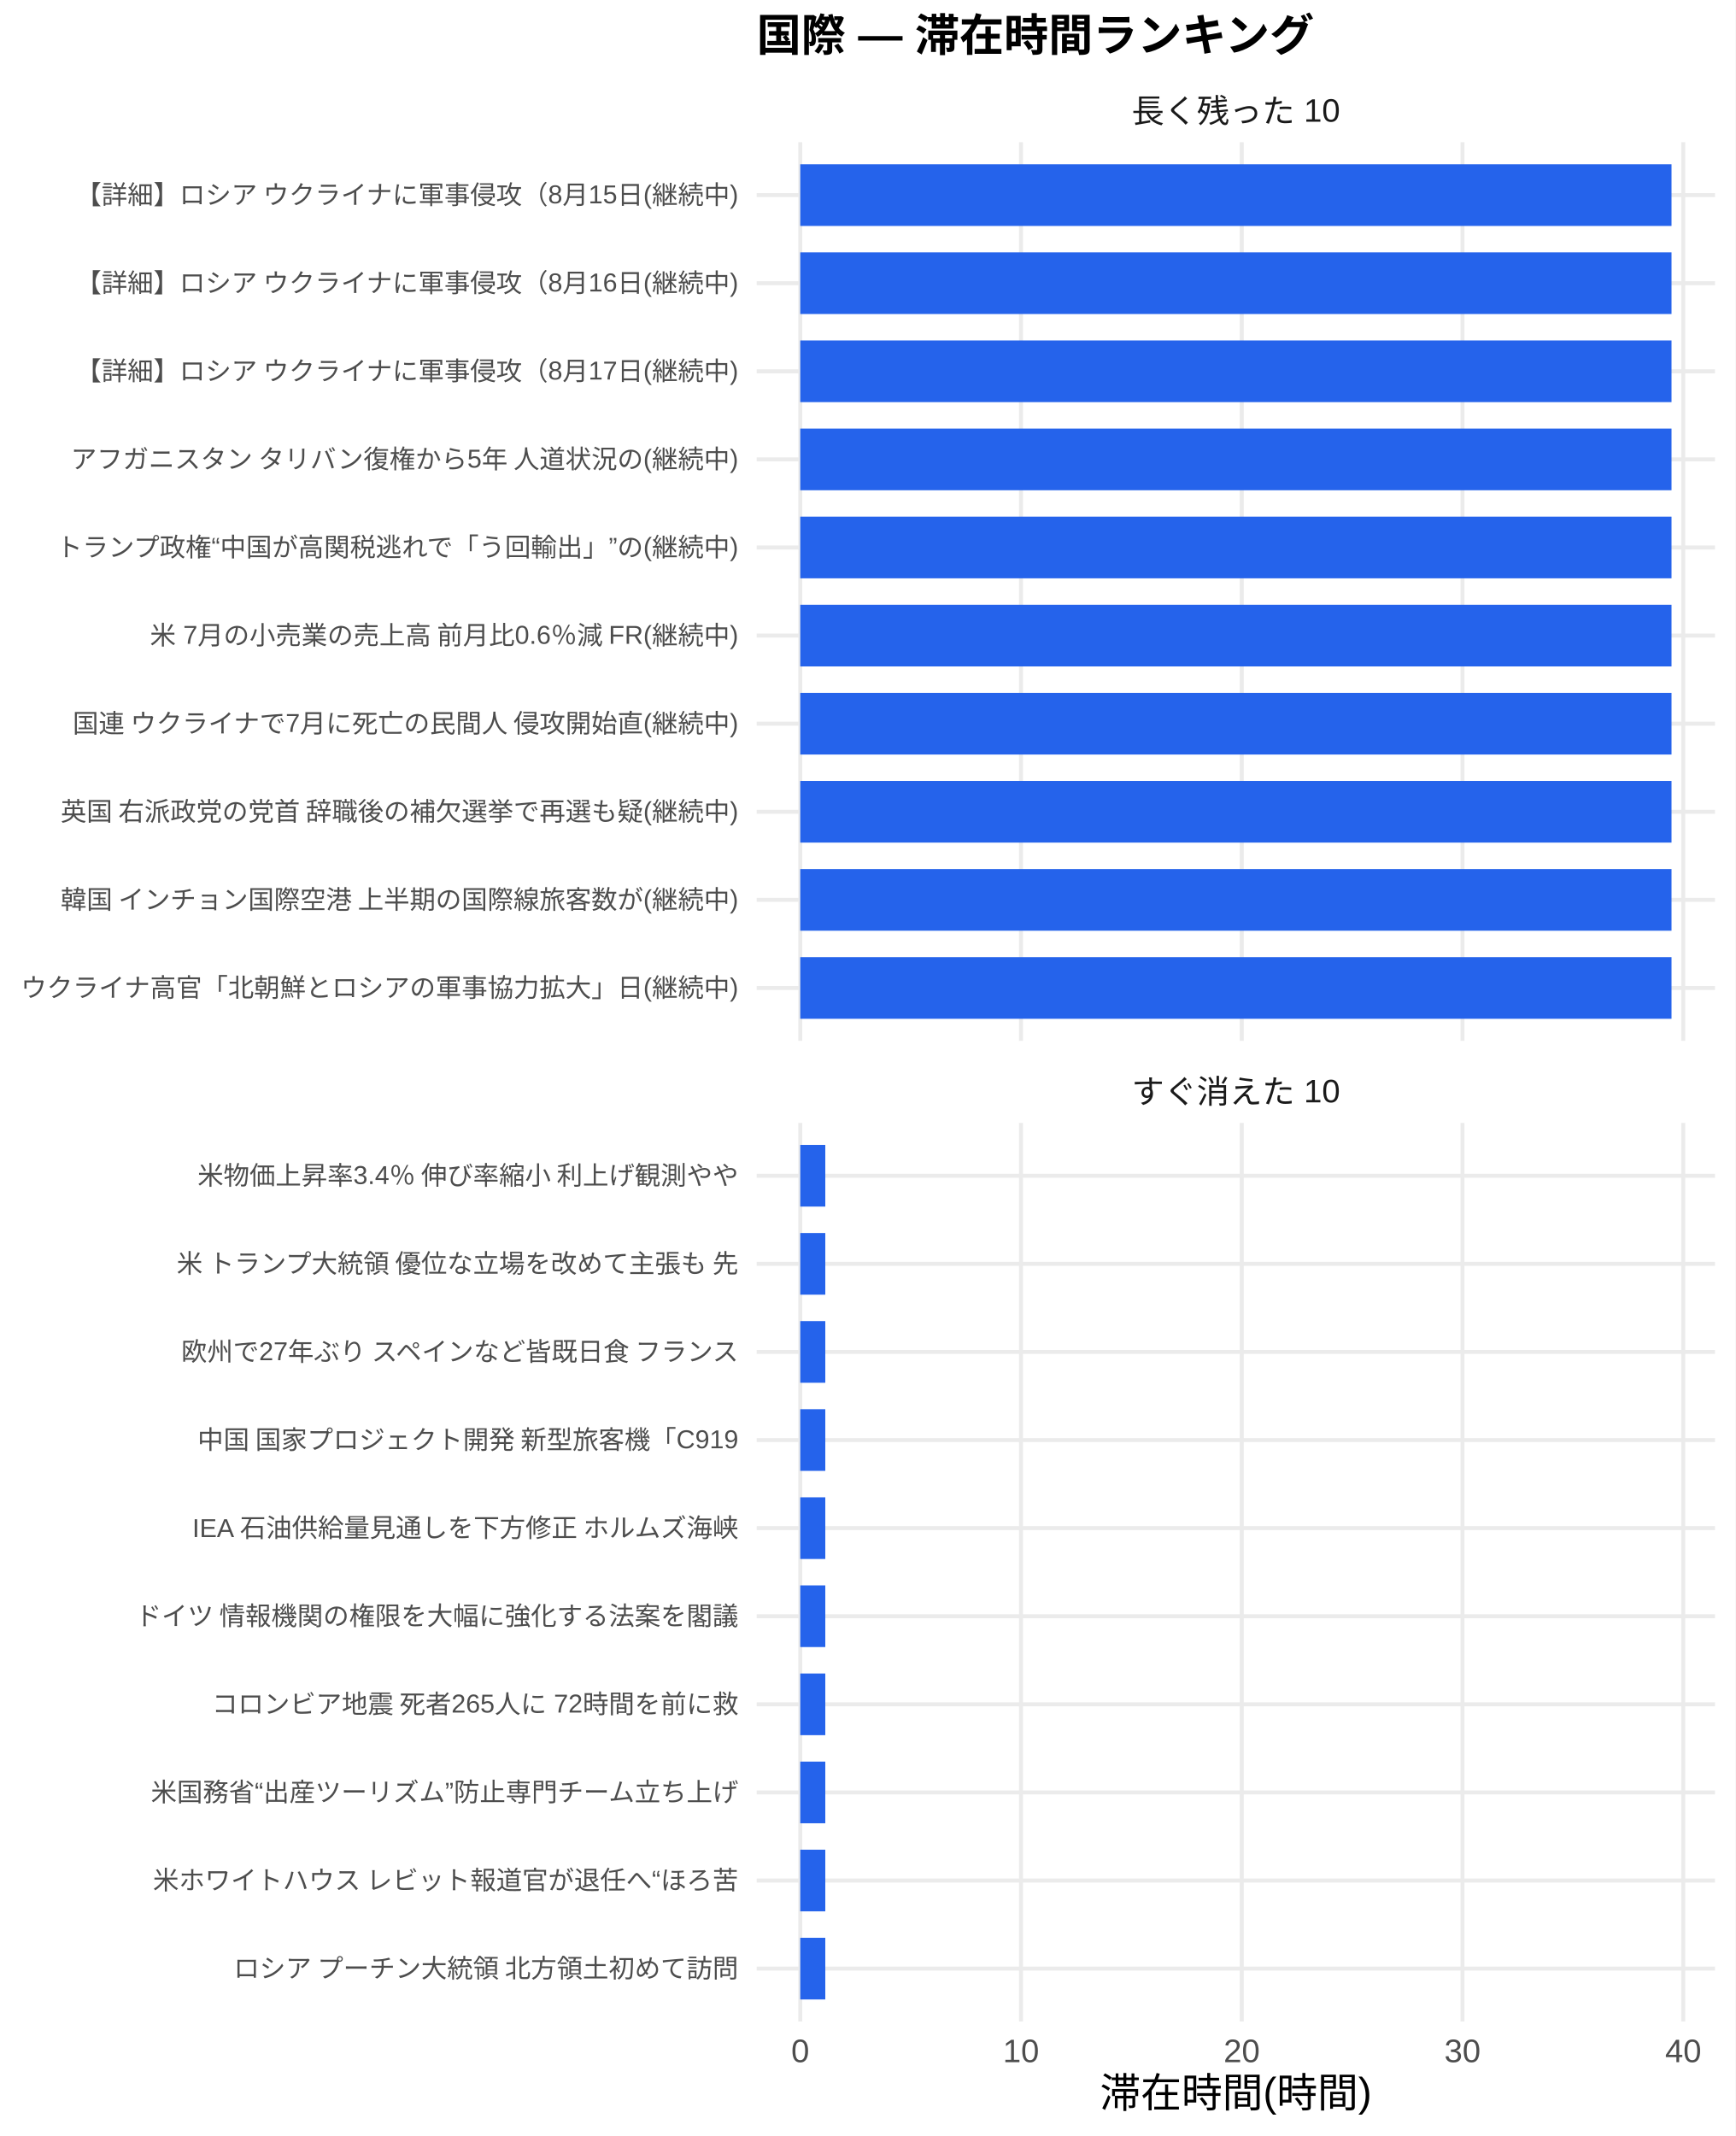
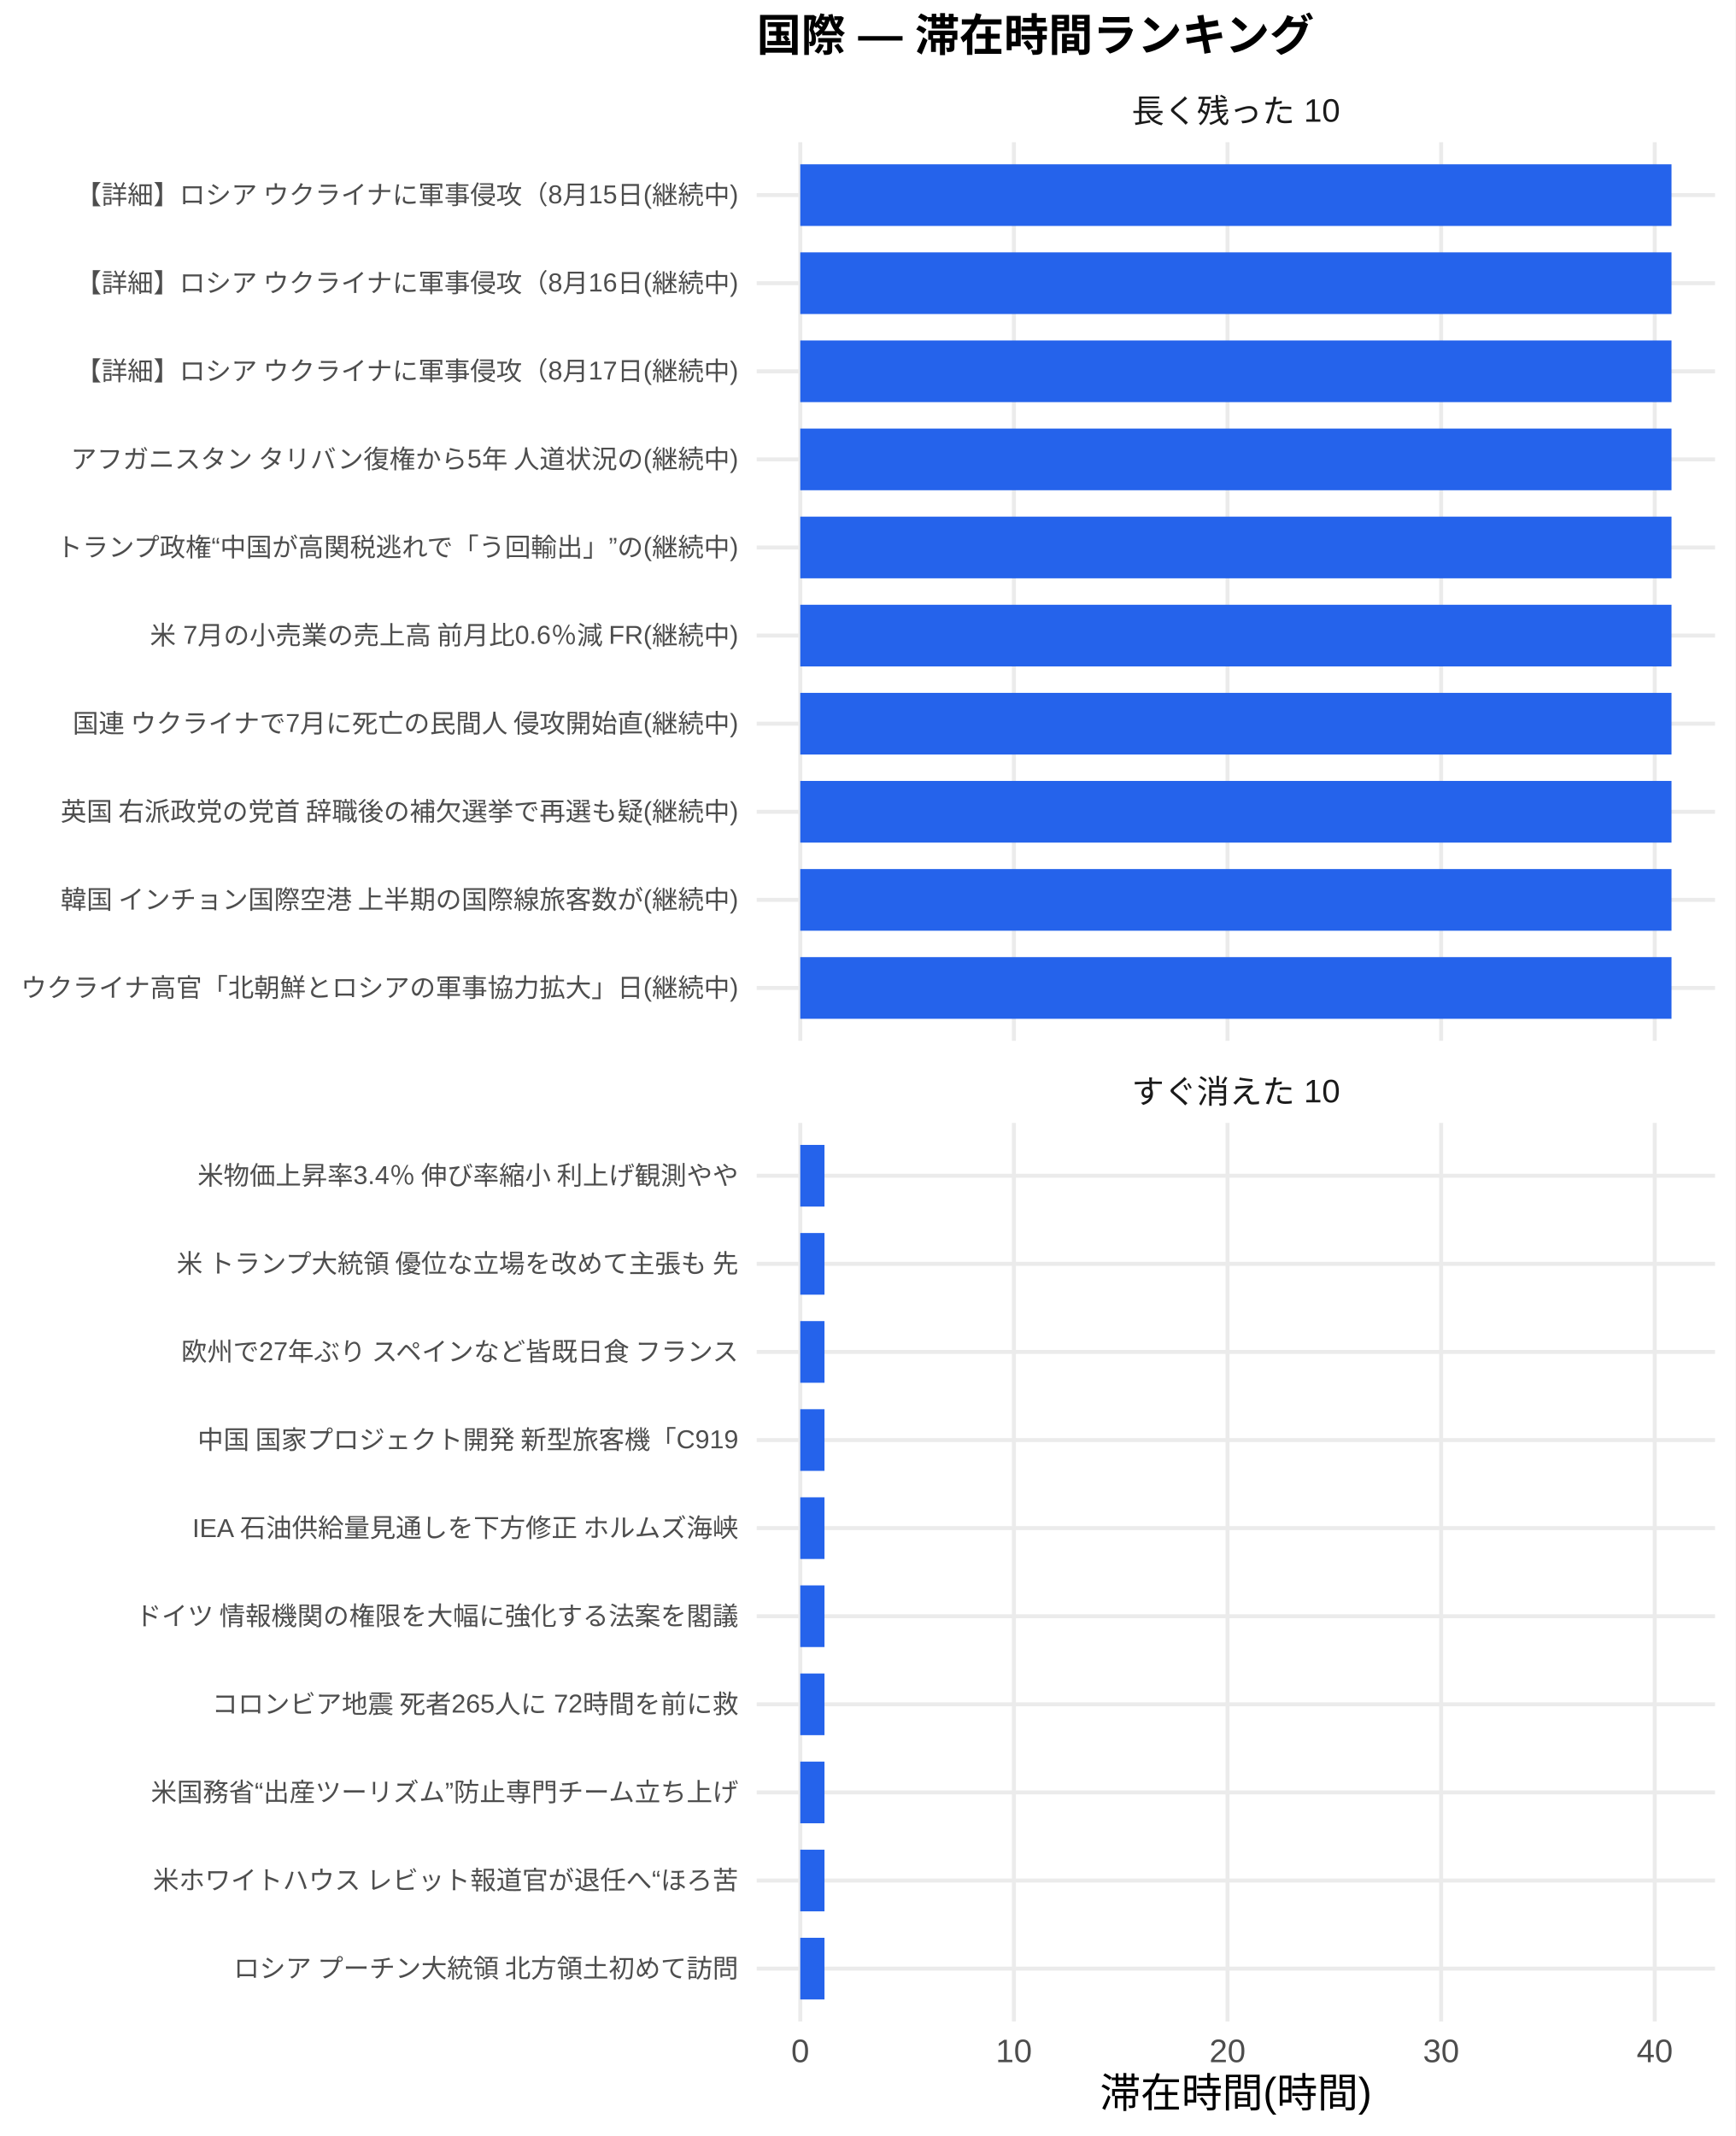
<svg xmlns="http://www.w3.org/2000/svg" width="468.00pt" height="576.00pt" viewBox="0 0 468.00 576.00">
  <g class="svglite">
    <defs>
      <style type="text/css">
    .svglite line, .svglite polyline, .svglite polygon, .svglite path, .svglite rect, .svglite circle {
      fill: none;
      stroke: #000000;
      stroke-linecap: round;
      stroke-linejoin: round;
      stroke-miterlimit: 10.00;
    }
    .svglite text {
      white-space: pre;
    }
    .svglite g.glyphgroup path {
      fill: inherit;
      stroke: none;
    }
  </style>
    </defs>
    <rect width="100%" height="100%" style="stroke: none; fill: #FFFFFF;" />
    <defs>
      <clipPath id="cpMC4wMHw0NjguMDB8MC4wMHw1NzYuMDA=">
        <rect x="0.00" y="0.00" width="468.00" height="576.00" />
      </clipPath>
    </defs>
    <g clip-path="url(#cpMC4wMHw0NjguMDB8MC4wMHw1NzYuMDA=)">
      <rect x="0.00" y="0.00" width="468.00" height="576.00" style="stroke-width: 1.07; stroke: none; fill: #FFFFFF;" />
    </g>
    <defs>
      <clipPath id="cpMjA0LjA3fDQ2Mi41MnwzOC4zNnwyODAuNjc=">
        <rect x="204.07" y="38.36" width="258.45" height="242.31" />
      </clipPath>
    </defs>
    <g clip-path="url(#cpMjA0LjA3fDQ2Mi41MnwzOC4zNnwyODAuNjc=)">
      <polyline points="204.07,266.42 462.52,266.42 " style="stroke-width: 1.07; stroke: #EBEBEB; stroke-linecap: butt;" />
      <polyline points="204.07,242.66 462.52,242.66 " style="stroke-width: 1.07; stroke: #EBEBEB; stroke-linecap: butt;" />
      <polyline points="204.07,218.91 462.52,218.91 " style="stroke-width: 1.07; stroke: #EBEBEB; stroke-linecap: butt;" />
      <polyline points="204.07,195.15 462.52,195.15 " style="stroke-width: 1.07; stroke: #EBEBEB; stroke-linecap: butt;" />
      <polyline points="204.07,171.39 462.52,171.39 " style="stroke-width: 1.07; stroke: #EBEBEB; stroke-linecap: butt;" />
      <polyline points="204.07,147.64 462.52,147.64 " style="stroke-width: 1.07; stroke: #EBEBEB; stroke-linecap: butt;" />
      <polyline points="204.07,123.88 462.52,123.88 " style="stroke-width: 1.07; stroke: #EBEBEB; stroke-linecap: butt;" />
      <polyline points="204.07,100.13 462.52,100.13 " style="stroke-width: 1.07; stroke: #EBEBEB; stroke-linecap: butt;" />
      <polyline points="204.07,76.37 462.52,76.37 " style="stroke-width: 1.07; stroke: #EBEBEB; stroke-linecap: butt;" />
      <polyline points="204.07,52.61 462.52,52.61 " style="stroke-width: 1.07; stroke: #EBEBEB; stroke-linecap: butt;" />
      <polyline points="215.82,280.67 215.82,38.36 " style="stroke-width: 1.07; stroke: #EBEBEB; stroke-linecap: butt;" />
-       <polyline points="275.35,280.67 275.35,38.36 " style="stroke-width: 1.07; stroke: #EBEBEB; stroke-linecap: butt;" />
-       <polyline points="334.88,280.67 334.88,38.36 " style="stroke-width: 1.07; stroke: #EBEBEB; stroke-linecap: butt;" />
-       <polyline points="394.41,280.67 394.41,38.36 " style="stroke-width: 1.07; stroke: #EBEBEB; stroke-linecap: butt;" />
-       <polyline points="453.95,280.67 453.95,38.36 " style="stroke-width: 1.07; stroke: #EBEBEB; stroke-linecap: butt;" />
+       <polyline points="273.43,280.67 273.43,38.36 " style="stroke-width: 1.07; stroke: #EBEBEB; stroke-linecap: butt;" />
+       <polyline points="331.04,280.67 331.04,38.36 " style="stroke-width: 1.07; stroke: #EBEBEB; stroke-linecap: butt;" />
+       <polyline points="388.65,280.67 388.65,38.36 " style="stroke-width: 1.07; stroke: #EBEBEB; stroke-linecap: butt;" />
+       <polyline points="446.26,280.67 446.26,38.36 " style="stroke-width: 1.07; stroke: #EBEBEB; stroke-linecap: butt;" />
      <rect x="215.82" y="44.30" width="234.96" height="16.63" style="stroke-width: 1.07; stroke: none; stroke-linecap: butt; stroke-linejoin: miter; fill: #2563EB;" />
      <rect x="215.82" y="68.05" width="234.96" height="16.63" style="stroke-width: 1.07; stroke: none; stroke-linecap: butt; stroke-linejoin: miter; fill: #2563EB;" />
      <rect x="215.82" y="91.81" width="234.96" height="16.63" style="stroke-width: 1.07; stroke: none; stroke-linecap: butt; stroke-linejoin: miter; fill: #2563EB;" />
      <rect x="215.82" y="115.57" width="234.96" height="16.63" style="stroke-width: 1.07; stroke: none; stroke-linecap: butt; stroke-linejoin: miter; fill: #2563EB;" />
      <rect x="215.82" y="139.32" width="234.96" height="16.63" style="stroke-width: 1.07; stroke: none; stroke-linecap: butt; stroke-linejoin: miter; fill: #2563EB;" />
      <rect x="215.82" y="163.08" width="234.96" height="16.63" style="stroke-width: 1.07; stroke: none; stroke-linecap: butt; stroke-linejoin: miter; fill: #2563EB;" />
      <rect x="215.82" y="186.84" width="234.96" height="16.63" style="stroke-width: 1.07; stroke: none; stroke-linecap: butt; stroke-linejoin: miter; fill: #2563EB;" />
      <rect x="215.82" y="210.59" width="234.96" height="16.63" style="stroke-width: 1.07; stroke: none; stroke-linecap: butt; stroke-linejoin: miter; fill: #2563EB;" />
      <rect x="215.82" y="234.35" width="234.96" height="16.63" style="stroke-width: 1.07; stroke: none; stroke-linecap: butt; stroke-linejoin: miter; fill: #2563EB;" />
      <rect x="215.82" y="258.10" width="234.96" height="16.63" style="stroke-width: 1.07; stroke: none; stroke-linecap: butt; stroke-linejoin: miter; fill: #2563EB;" />
    </g>
    <g clip-path="url(#cpMC4wMHw0NjguMDB8MC4wMHw1NzYuMDA=)">
</g>
    <defs>
      <clipPath id="cpMjA0LjA3fDQ2Mi41MnwzMDIuODB8NTQ1LjEy">
        <rect x="204.07" y="302.80" width="258.45" height="242.31" />
      </clipPath>
    </defs>
    <g clip-path="url(#cpMjA0LjA3fDQ2Mi41MnwzMDIuODB8NTQ1LjEy)">
      <polyline points="204.07,530.86 462.52,530.86 " style="stroke-width: 1.07; stroke: #EBEBEB; stroke-linecap: butt;" />
      <polyline points="204.07,507.11 462.52,507.11 " style="stroke-width: 1.07; stroke: #EBEBEB; stroke-linecap: butt;" />
      <polyline points="204.07,483.35 462.52,483.35 " style="stroke-width: 1.07; stroke: #EBEBEB; stroke-linecap: butt;" />
      <polyline points="204.07,459.59 462.52,459.59 " style="stroke-width: 1.07; stroke: #EBEBEB; stroke-linecap: butt;" />
      <polyline points="204.07,435.84 462.52,435.84 " style="stroke-width: 1.07; stroke: #EBEBEB; stroke-linecap: butt;" />
      <polyline points="204.07,412.08 462.52,412.08 " style="stroke-width: 1.07; stroke: #EBEBEB; stroke-linecap: butt;" />
      <polyline points="204.07,388.33 462.52,388.33 " style="stroke-width: 1.07; stroke: #EBEBEB; stroke-linecap: butt;" />
      <polyline points="204.07,364.57 462.52,364.57 " style="stroke-width: 1.07; stroke: #EBEBEB; stroke-linecap: butt;" />
      <polyline points="204.07,340.81 462.52,340.81 " style="stroke-width: 1.07; stroke: #EBEBEB; stroke-linecap: butt;" />
      <polyline points="204.07,317.06 462.52,317.06 " style="stroke-width: 1.07; stroke: #EBEBEB; stroke-linecap: butt;" />
      <polyline points="215.82,545.12 215.82,302.80 " style="stroke-width: 1.07; stroke: #EBEBEB; stroke-linecap: butt;" />
-       <polyline points="275.35,545.12 275.35,302.80 " style="stroke-width: 1.07; stroke: #EBEBEB; stroke-linecap: butt;" />
-       <polyline points="334.88,545.12 334.88,302.80 " style="stroke-width: 1.07; stroke: #EBEBEB; stroke-linecap: butt;" />
-       <polyline points="394.41,545.12 394.41,302.80 " style="stroke-width: 1.07; stroke: #EBEBEB; stroke-linecap: butt;" />
-       <polyline points="453.95,545.12 453.95,302.80 " style="stroke-width: 1.07; stroke: #EBEBEB; stroke-linecap: butt;" />
-       <rect x="215.82" y="308.74" width="6.75" height="16.63" style="stroke-width: 1.07; stroke: none; stroke-linecap: butt; stroke-linejoin: miter; fill: #2563EB;" />
-       <rect x="215.82" y="332.50" width="6.75" height="16.63" style="stroke-width: 1.07; stroke: none; stroke-linecap: butt; stroke-linejoin: miter; fill: #2563EB;" />
-       <rect x="215.82" y="356.25" width="6.75" height="16.63" style="stroke-width: 1.07; stroke: none; stroke-linecap: butt; stroke-linejoin: miter; fill: #2563EB;" />
-       <rect x="215.82" y="380.01" width="6.75" height="16.63" style="stroke-width: 1.07; stroke: none; stroke-linecap: butt; stroke-linejoin: miter; fill: #2563EB;" />
-       <rect x="215.82" y="403.77" width="6.75" height="16.63" style="stroke-width: 1.07; stroke: none; stroke-linecap: butt; stroke-linejoin: miter; fill: #2563EB;" />
-       <rect x="215.82" y="427.52" width="6.75" height="16.63" style="stroke-width: 1.07; stroke: none; stroke-linecap: butt; stroke-linejoin: miter; fill: #2563EB;" />
-       <rect x="215.82" y="451.28" width="6.75" height="16.63" style="stroke-width: 1.07; stroke: none; stroke-linecap: butt; stroke-linejoin: miter; fill: #2563EB;" />
-       <rect x="215.82" y="475.04" width="6.75" height="16.63" style="stroke-width: 1.07; stroke: none; stroke-linecap: butt; stroke-linejoin: miter; fill: #2563EB;" />
-       <rect x="215.82" y="498.79" width="6.75" height="16.63" style="stroke-width: 1.07; stroke: none; stroke-linecap: butt; stroke-linejoin: miter; fill: #2563EB;" />
-       <rect x="215.82" y="522.55" width="6.75" height="16.63" style="stroke-width: 1.07; stroke: none; stroke-linecap: butt; stroke-linejoin: miter; fill: #2563EB;" />
+       <polyline points="273.43,545.12 273.43,302.80 " style="stroke-width: 1.07; stroke: #EBEBEB; stroke-linecap: butt;" />
+       <polyline points="331.04,545.12 331.04,302.80 " style="stroke-width: 1.07; stroke: #EBEBEB; stroke-linecap: butt;" />
+       <polyline points="388.65,545.12 388.65,302.80 " style="stroke-width: 1.07; stroke: #EBEBEB; stroke-linecap: butt;" />
+       <polyline points="446.26,545.12 446.26,302.80 " style="stroke-width: 1.07; stroke: #EBEBEB; stroke-linecap: butt;" />
+       <rect x="215.82" y="308.74" width="6.53" height="16.63" style="stroke-width: 1.07; stroke: none; stroke-linecap: butt; stroke-linejoin: miter; fill: #2563EB;" />
+       <rect x="215.82" y="332.50" width="6.53" height="16.63" style="stroke-width: 1.07; stroke: none; stroke-linecap: butt; stroke-linejoin: miter; fill: #2563EB;" />
+       <rect x="215.82" y="356.25" width="6.53" height="16.63" style="stroke-width: 1.07; stroke: none; stroke-linecap: butt; stroke-linejoin: miter; fill: #2563EB;" />
+       <rect x="215.82" y="380.01" width="6.53" height="16.63" style="stroke-width: 1.07; stroke: none; stroke-linecap: butt; stroke-linejoin: miter; fill: #2563EB;" />
+       <rect x="215.82" y="403.77" width="6.53" height="16.63" style="stroke-width: 1.07; stroke: none; stroke-linecap: butt; stroke-linejoin: miter; fill: #2563EB;" />
+       <rect x="215.82" y="427.52" width="6.53" height="16.63" style="stroke-width: 1.07; stroke: none; stroke-linecap: butt; stroke-linejoin: miter; fill: #2563EB;" />
+       <rect x="215.82" y="451.28" width="6.53" height="16.63" style="stroke-width: 1.07; stroke: none; stroke-linecap: butt; stroke-linejoin: miter; fill: #2563EB;" />
+       <rect x="215.82" y="475.04" width="6.53" height="16.63" style="stroke-width: 1.07; stroke: none; stroke-linecap: butt; stroke-linejoin: miter; fill: #2563EB;" />
+       <rect x="215.82" y="498.79" width="6.53" height="16.63" style="stroke-width: 1.07; stroke: none; stroke-linecap: butt; stroke-linejoin: miter; fill: #2563EB;" />
+       <rect x="215.82" y="522.55" width="6.53" height="16.63" style="stroke-width: 1.07; stroke: none; stroke-linecap: butt; stroke-linejoin: miter; fill: #2563EB;" />
    </g>
    <g clip-path="url(#cpMC4wMHw0NjguMDB8MC4wMHw1NzYuMDA=)">
</g>
    <defs>
      <clipPath id="cpMjA0LjA3fDQ2Mi41MnwyODYuMTV8MzAyLjgw">
        <rect x="204.07" y="286.15" width="258.45" height="16.65" />
      </clipPath>
    </defs>
    <g clip-path="url(#cpMjA0LjA3fDQ2Mi41MnwyODYuMTV8MzAyLjgw)">
      <text x="333.29" y="297.50" text-anchor="middle" style="font-size: 8.80px;fill: #1A1A1A; font-family: &quot;Liberation Sans&quot;;" textLength="56.20px" lengthAdjust="spacingAndGlyphs">すぐ消えた 10</text>
    </g>
    <g clip-path="url(#cpMC4wMHw0NjguMDB8MC4wMHw1NzYuMDA=)">
</g>
    <defs>
      <clipPath id="cpMjA0LjA3fDQ2Mi41MnwyMS43MXwzOC4zNg==">
        <rect x="204.07" y="21.71" width="258.45" height="16.65" />
      </clipPath>
    </defs>
    <g clip-path="url(#cpMjA0LjA3fDQ2Mi41MnwyMS43MXwzOC4zNg==)">
      <text x="333.29" y="33.06" text-anchor="middle" style="font-size: 8.80px;fill: #1A1A1A; font-family: &quot;Liberation Sans&quot;;" textLength="56.20px" lengthAdjust="spacingAndGlyphs">長く残った 10</text>
    </g>
    <g clip-path="url(#cpMC4wMHw0NjguMDB8MC4wMHw1NzYuMDA=)">
      <text x="215.82" y="556.10" text-anchor="middle" style="font-size: 8.80px;fill: #4D4D4D; font-family: &quot;Liberation Sans&quot;;" textLength="4.89px" lengthAdjust="spacingAndGlyphs">0</text>
-       <text x="275.35" y="556.10" text-anchor="middle" style="font-size: 8.80px;fill: #4D4D4D; font-family: &quot;Liberation Sans&quot;;" textLength="9.78px" lengthAdjust="spacingAndGlyphs">10</text>
-       <text x="334.88" y="556.10" text-anchor="middle" style="font-size: 8.80px;fill: #4D4D4D; font-family: &quot;Liberation Sans&quot;;" textLength="9.78px" lengthAdjust="spacingAndGlyphs">20</text>
-       <text x="394.41" y="556.10" text-anchor="middle" style="font-size: 8.80px;fill: #4D4D4D; font-family: &quot;Liberation Sans&quot;;" textLength="9.78px" lengthAdjust="spacingAndGlyphs">30</text>
-       <text x="453.95" y="556.10" text-anchor="middle" style="font-size: 8.80px;fill: #4D4D4D; font-family: &quot;Liberation Sans&quot;;" textLength="9.78px" lengthAdjust="spacingAndGlyphs">40</text>
+       <text x="273.43" y="556.10" text-anchor="middle" style="font-size: 8.80px;fill: #4D4D4D; font-family: &quot;Liberation Sans&quot;;" textLength="9.78px" lengthAdjust="spacingAndGlyphs">10</text>
+       <text x="331.04" y="556.10" text-anchor="middle" style="font-size: 8.80px;fill: #4D4D4D; font-family: &quot;Liberation Sans&quot;;" textLength="9.78px" lengthAdjust="spacingAndGlyphs">20</text>
+       <text x="388.65" y="556.10" text-anchor="middle" style="font-size: 8.80px;fill: #4D4D4D; font-family: &quot;Liberation Sans&quot;;" textLength="9.78px" lengthAdjust="spacingAndGlyphs">30</text>
+       <text x="446.26" y="556.10" text-anchor="middle" style="font-size: 8.80px;fill: #4D4D4D; font-family: &quot;Liberation Sans&quot;;" textLength="9.78px" lengthAdjust="spacingAndGlyphs">40</text>
      <text x="199.14" y="268.83" text-anchor="end" style="font-size: 7.00px;fill: #4D4D4D; font-family: &quot;Liberation Sans&quot;;" textLength="193.66px" lengthAdjust="spacingAndGlyphs">ウクライナ高官「北朝鮮とロシアの軍事協力拡大」日(継続中)</text>
      <text x="199.14" y="245.07" text-anchor="end" style="font-size: 7.00px;fill: #4D4D4D; font-family: &quot;Liberation Sans&quot;;" textLength="183.53px" lengthAdjust="spacingAndGlyphs">韓国 インチョン国際空港 上半期の国際線旅客数が(継続中)</text>
      <text x="199.14" y="221.31" text-anchor="end" style="font-size: 7.00px;fill: #4D4D4D; font-family: &quot;Liberation Sans&quot;;" textLength="183.53px" lengthAdjust="spacingAndGlyphs">英国 右派政党の党首 辞職後の補欠選挙で再選も疑(継続中)</text>
      <text x="199.14" y="197.56" text-anchor="end" style="font-size: 7.00px;fill: #4D4D4D; font-family: &quot;Liberation Sans&quot;;" textLength="180.42px" lengthAdjust="spacingAndGlyphs">国連 ウクライナで7月に死亡の民間人 侵攻開始直(継続中)</text>
      <text x="199.14" y="173.80" text-anchor="end" style="font-size: 7.00px;fill: #4D4D4D; font-family: &quot;Liberation Sans&quot;;" textLength="159.42px" lengthAdjust="spacingAndGlyphs">米 7月の小売業の売上高 前月比0.6％減 FR(継続中)</text>
      <text x="199.14" y="150.05" text-anchor="end" style="font-size: 7.00px;fill: #4D4D4D; font-family: &quot;Liberation Sans&quot;;" textLength="184.31px" lengthAdjust="spacingAndGlyphs">トランプ政権“中国が高関税逃れで「う回輸出」”の(継続中)</text>
      <text x="199.14" y="126.29" text-anchor="end" style="font-size: 7.00px;fill: #4D4D4D; font-family: &quot;Liberation Sans&quot;;" textLength="180.42px" lengthAdjust="spacingAndGlyphs">アフガニスタン タリバン復権から5年 人道状況の(継続中)</text>
      <text x="199.14" y="102.53" text-anchor="end" style="font-size: 7.00px;fill: #4D4D4D; font-family: &quot;Liberation Sans&quot;;" textLength="179.27px" lengthAdjust="spacingAndGlyphs">【詳細】ロシア ウクライナに軍事侵攻（8月17日(継続中)</text>
      <text x="199.14" y="78.78" text-anchor="end" style="font-size: 7.00px;fill: #4D4D4D; font-family: &quot;Liberation Sans&quot;;" textLength="179.27px" lengthAdjust="spacingAndGlyphs">【詳細】ロシア ウクライナに軍事侵攻（8月16日(継続中)</text>
      <text x="199.14" y="55.02" text-anchor="end" style="font-size: 7.00px;fill: #4D4D4D; font-family: &quot;Liberation Sans&quot;;" textLength="179.27px" lengthAdjust="spacingAndGlyphs">【詳細】ロシア ウクライナに軍事侵攻（8月15日(継続中)</text>
      <text x="199.14" y="533.27" text-anchor="end" style="font-size: 7.00px;fill: #4D4D4D; font-family: &quot;Liberation Sans&quot;;" textLength="136.88px" lengthAdjust="spacingAndGlyphs">ロシア プーチン大統領 北方領土初めて訪問</text>
      <text x="199.14" y="509.51" text-anchor="end" style="font-size: 7.00px;fill: #4D4D4D; font-family: &quot;Liberation Sans&quot;;" textLength="158.27px" lengthAdjust="spacingAndGlyphs">米ホワイトハウス レビット報道官が退任へ“ほろ苦</text>
      <text x="199.14" y="485.76" text-anchor="end" style="font-size: 7.00px;fill: #4D4D4D; font-family: &quot;Liberation Sans&quot;;" textLength="158.66px" lengthAdjust="spacingAndGlyphs">米国務省“出産ツーリズム”防止専門チーム立ち上げ</text>
      <text x="199.14" y="462.00" text-anchor="end" style="font-size: 7.00px;fill: #4D4D4D; font-family: &quot;Liberation Sans&quot;;" textLength="142.33px" lengthAdjust="spacingAndGlyphs">コロンビア地震 死者265人に 72時間を前に救</text>
      <text x="199.14" y="438.25" text-anchor="end" style="font-size: 7.00px;fill: #4D4D4D; font-family: &quot;Liberation Sans&quot;;" textLength="162.94px" lengthAdjust="spacingAndGlyphs">ドイツ 情報機関の権限を大幅に強化する法案を閣議</text>
      <text x="199.14" y="414.49" text-anchor="end" style="font-size: 7.00px;fill: #4D4D4D; font-family: &quot;Liberation Sans&quot;;" textLength="147.77px" lengthAdjust="spacingAndGlyphs">IEA 石油供給量見通しを下方修正 ホルムズ海峡</text>
      <text x="199.14" y="390.73" text-anchor="end" style="font-size: 7.00px;fill: #4D4D4D; font-family: &quot;Liberation Sans&quot;;" textLength="146.61px" lengthAdjust="spacingAndGlyphs">中国 国家プロジェクト開発 新型旅客機「C919</text>
      <text x="199.14" y="366.98" text-anchor="end" style="font-size: 7.00px;fill: #4D4D4D; font-family: &quot;Liberation Sans&quot;;" textLength="151.66px" lengthAdjust="spacingAndGlyphs">欧州で27年ぶり スペインなど皆既日食 フランス</text>
      <text x="199.14" y="343.22" text-anchor="end" style="font-size: 7.00px;fill: #4D4D4D; font-family: &quot;Liberation Sans&quot;;" textLength="152.81px" lengthAdjust="spacingAndGlyphs">米 トランプ大統領 優位な立場を改めて主張も 先</text>
      <text x="199.14" y="319.47" text-anchor="end" style="font-size: 7.00px;fill: #4D4D4D; font-family: &quot;Liberation Sans&quot;;" textLength="146.59px" lengthAdjust="spacingAndGlyphs">米物価上昇率3.4％ 伸び率縮小 利上げ観測やや</text>
      <text x="333.29" y="568.24" text-anchor="middle" style="font-size: 11.00px; font-family: &quot;Liberation Sans&quot;;" textLength="73.31px" lengthAdjust="spacingAndGlyphs">滞在時間(時間)</text>
      <text x="204.07" y="13.74" style="font-size: 12.00px; font-weight: bold; font-family: &quot;Liberation Sans&quot;;" textLength="150.66px" lengthAdjust="spacingAndGlyphs">国際 — 滞在時間ランキング</text>
    </g>
  </g>
</svg>
